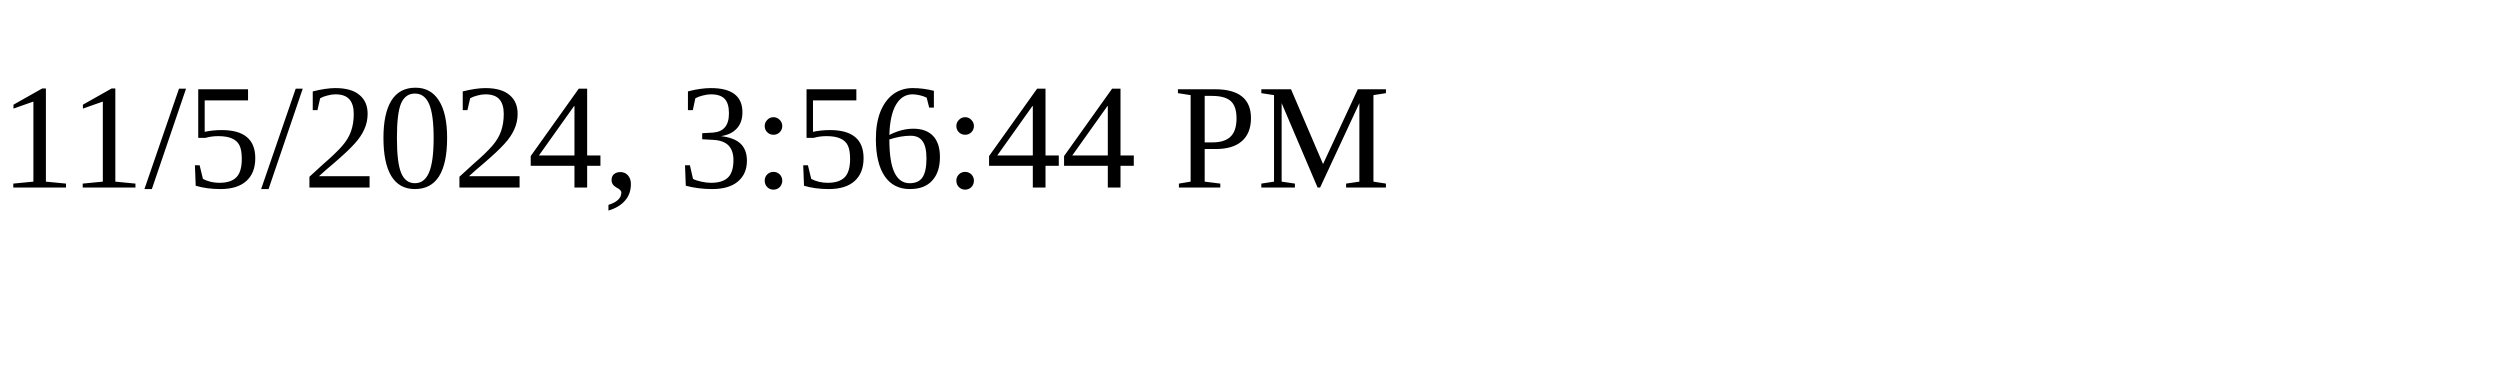
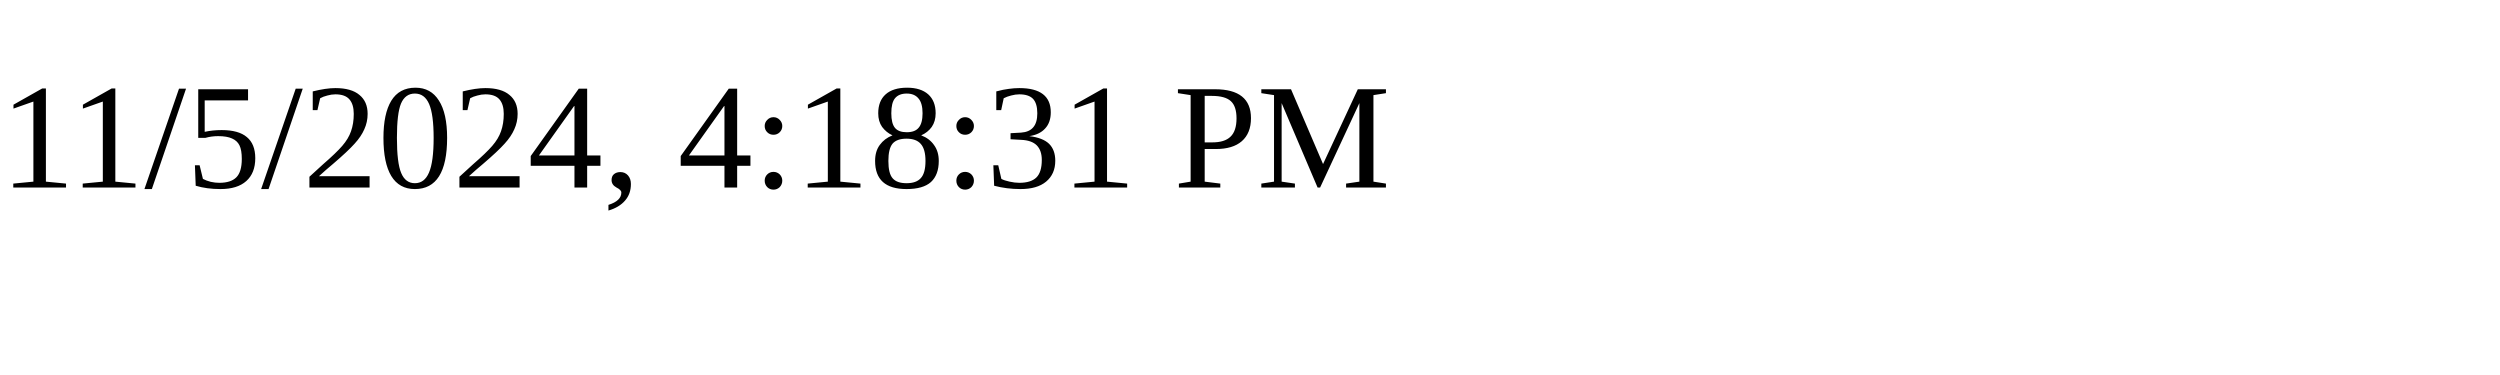
<svg xmlns="http://www.w3.org/2000/svg" height="30" width="200">
-   <text x="0" y="15">11/5/2024, 3:56:44 PM</text>
+   <text x="0" y="15">11/5/2024, 4:18:31 PM</text>
</svg>
